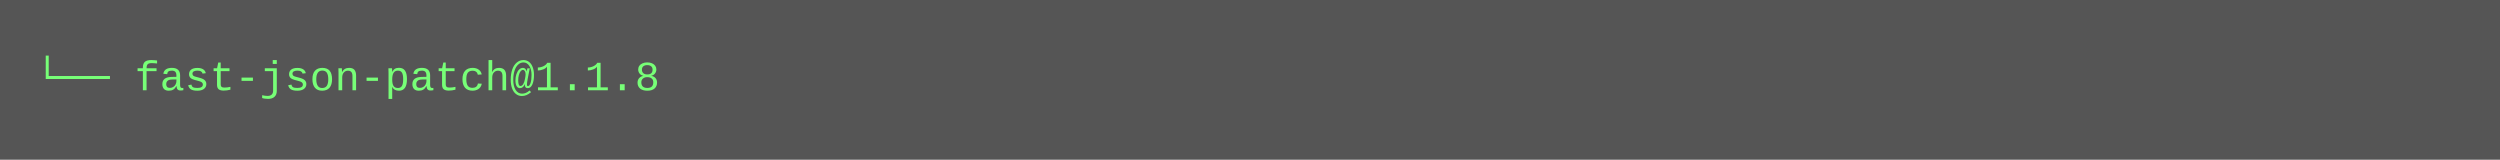
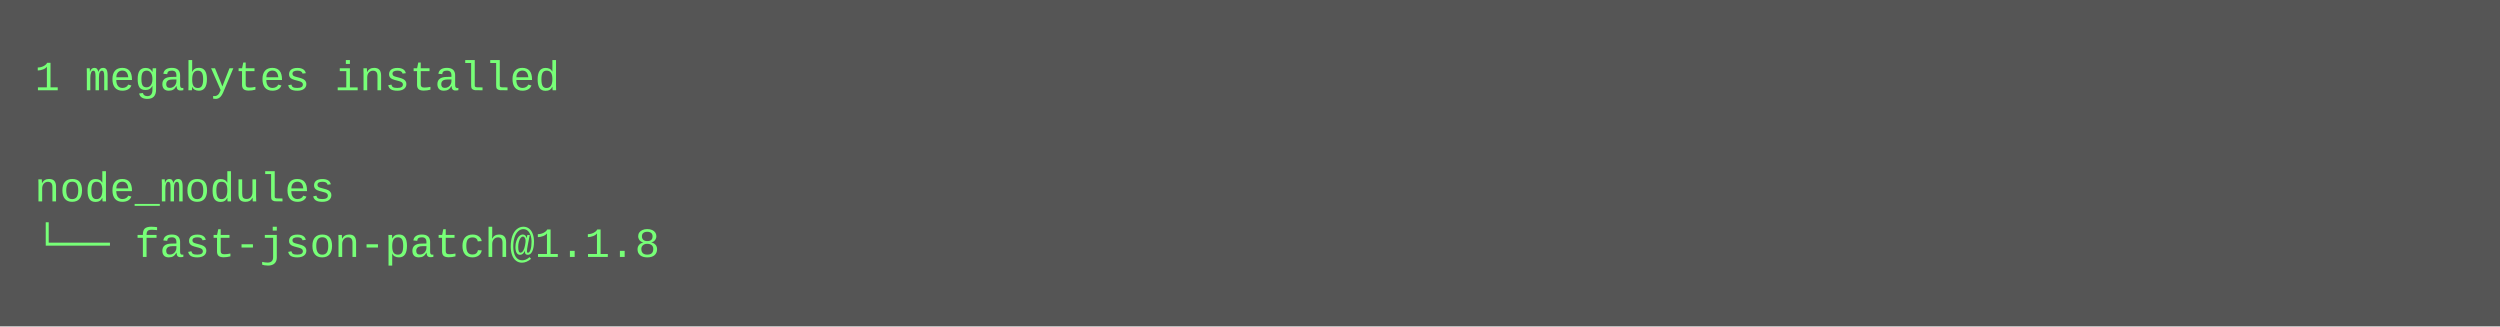
- <svg xmlns="http://www.w3.org/2000/svg" height="46" width="720">
-   <rect height="46" fill="#555" width="720" />
+ <svg xmlns="http://www.w3.org/2000/svg" height="94" width="720">
+   <rect height="94" fill="#555" width="720" />
  <text fill="#7f7" font-family="Courier New" font-size="12" xml:space="preserve">
-     <tspan x="10" y="26">└── fast-json-patch@1.1.8</tspan>
+     <tspan x="10" y="26">1 megabytes installed</tspan>
+     <tspan x="10" y="42" />
+     <tspan x="10" y="58">node_modules</tspan>
+     <tspan x="10" y="74">└── fast-json-patch@1.1.8</tspan>
  </text>
</svg>
